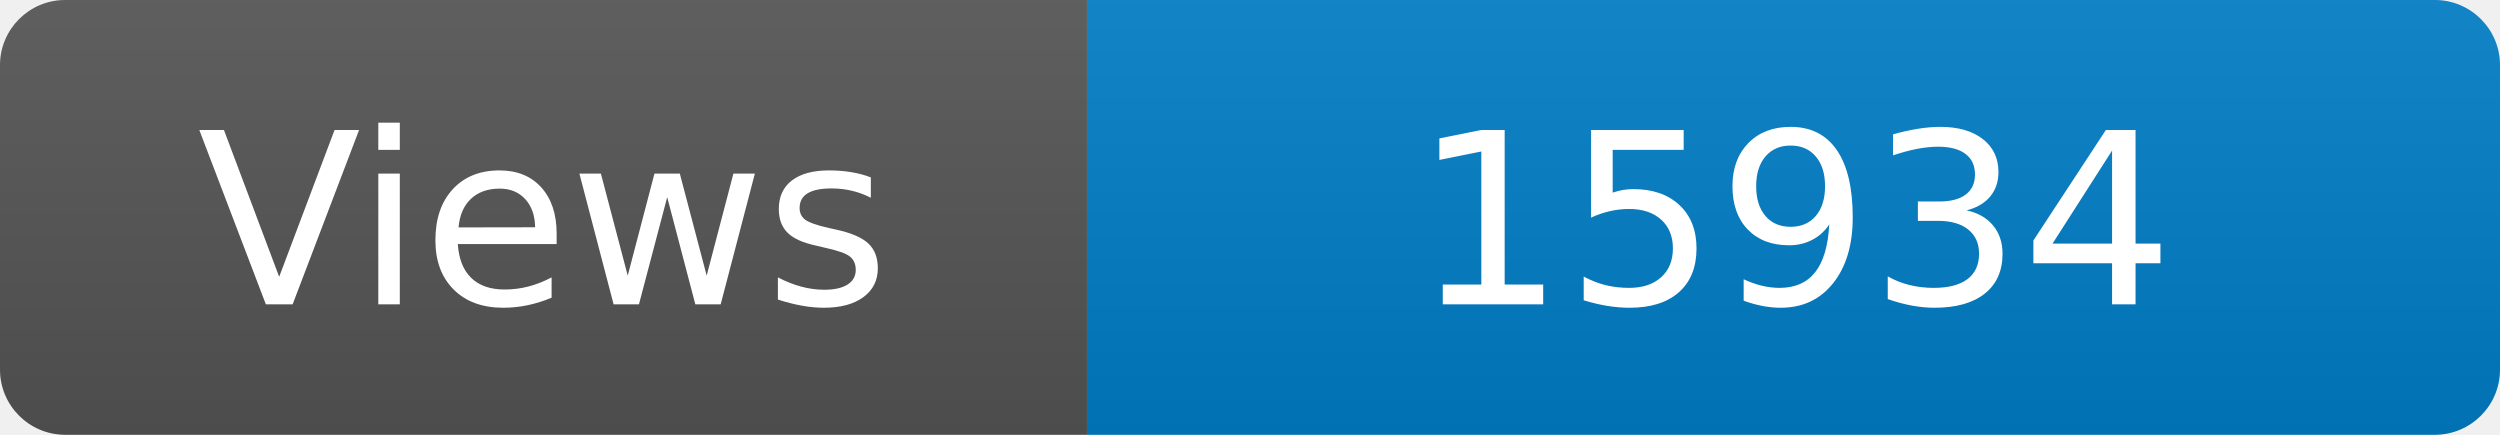
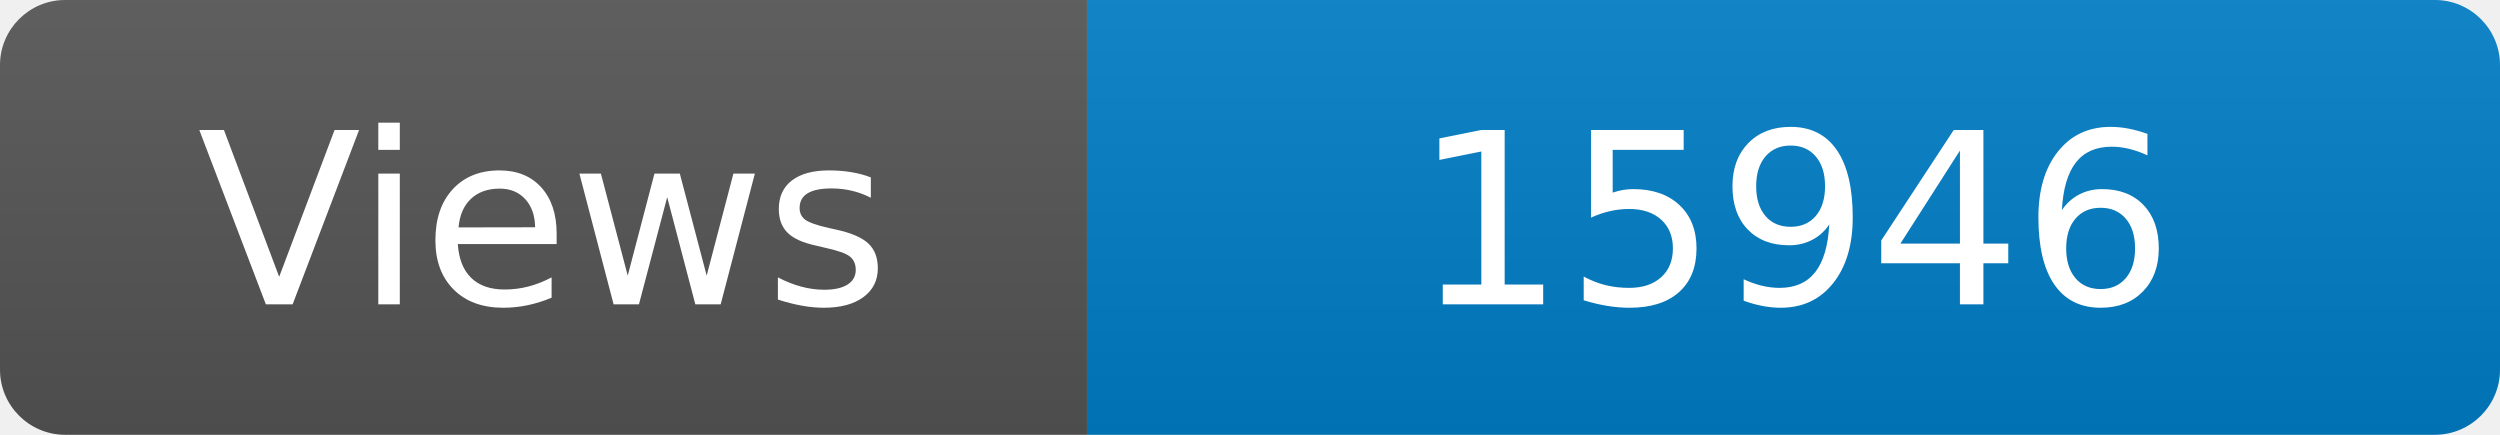
<svg xmlns="http://www.w3.org/2000/svg" width="115" height="20" role="img" aria-label="Maintained?: yes">
  <linearGradient id="s" x2="0" y2="100%">
    <stop offset="0" stop-color="#bbb" stop-opacity=".1" />
    <stop offset="1" stop-opacity=".1" />
  </linearGradient>
  <clipPath id="r">
    <rect width="115" height="20" rx="3" fill="#fff" />
  </clipPath>
  <g clip-path="url(#r)">
    <rect width="50" height="20" fill="#555" />
    <rect x="50" width="160" height="20" fill="#007ec6" />
    <rect width="115" height="20" fill="url(#s)" />
  </g>
  <g fill="#fff" text-anchor="middle" font-family="Verdana,Geneva,DejaVu Sans,sans-serif" font-size="110">
    <text x="250" y="140" transform="scale(.1)" fill="#fff">Views</text>
-     <text x="825" y="140" transform="scale(.1)" fill="#fff">15934</text>
+     <text x="825" y="140" transform="scale(.1)" fill="#fff">15946</text>
  </g>
</svg>
